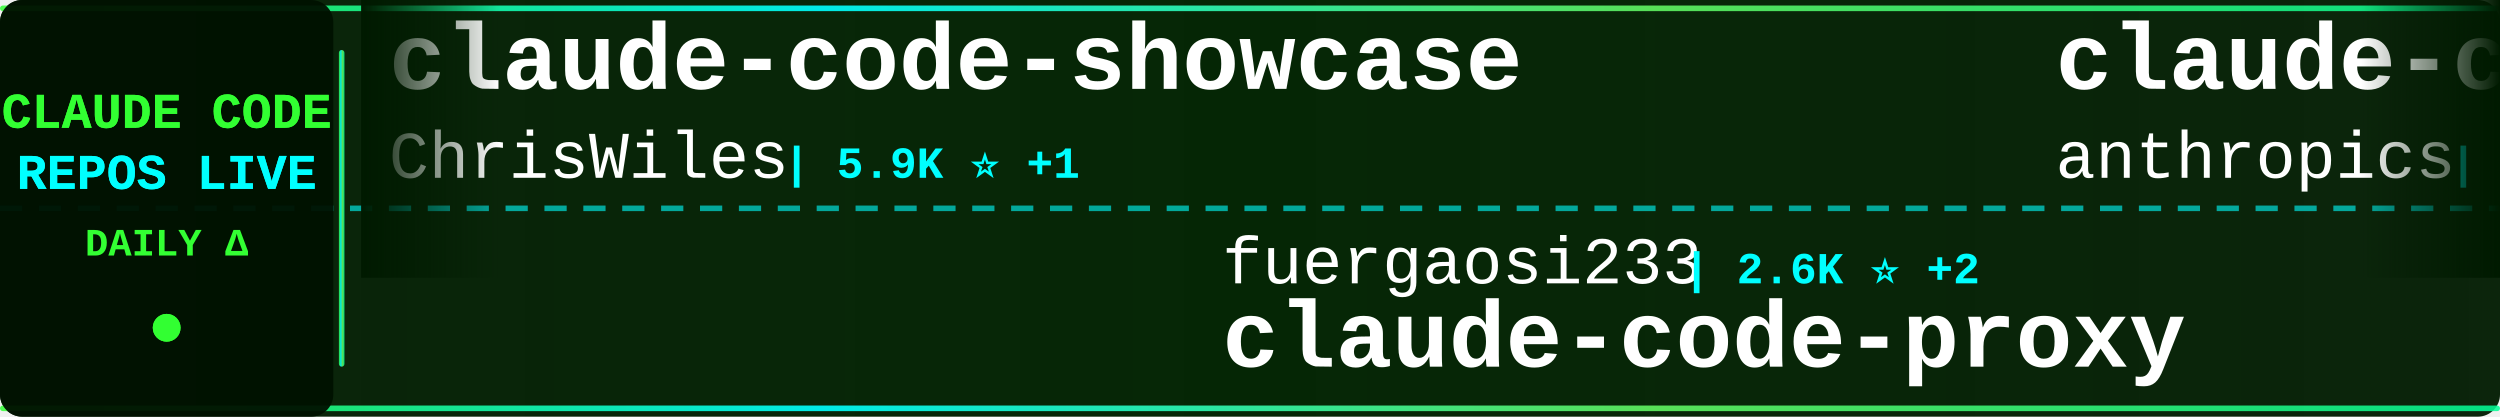
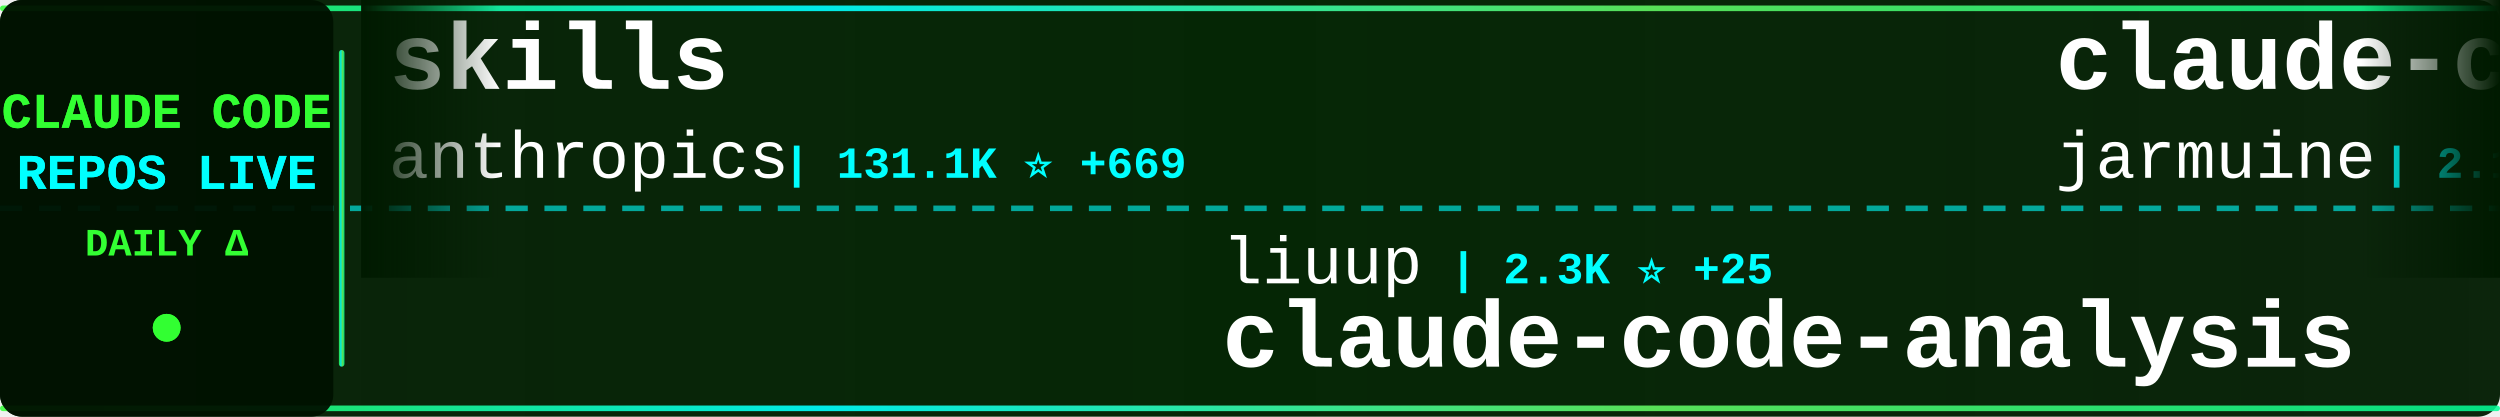
<svg xmlns="http://www.w3.org/2000/svg" width="900" height="150">
  <defs>
    <linearGradient id="tickerBg" x1="0%" y1="0%" x2="100%" y2="0%">
      <stop offset="0%" style="stop-color:#001a00;stop-opacity:0.95" />
      <stop offset="50%" style="stop-color:#002200;stop-opacity:0.98" />
      <stop offset="100%" style="stop-color:#001a00;stop-opacity:0.95" />
    </linearGradient>
    <linearGradient id="borderGrad" x1="0%" y1="0%" x2="100%" y2="0%">
      <stop offset="0%" style="stop-color:#33ff33;stop-opacity:0.85">
        <animate attributeName="stop-opacity" values="0.85;1;0.85" dur="2s" repeatCount="indefinite" />
      </stop>
      <stop offset="33%" style="stop-color:#00ffff;stop-opacity:0.9">
        <animate attributeName="stop-opacity" values="0.9;1;0.9" dur="2.2s" repeatCount="indefinite" />
      </stop>
      <stop offset="66%" style="stop-color:#66ff66;stop-opacity:0.85">
        <animate attributeName="stop-opacity" values="0.85;1;0.85" dur="1.8s" repeatCount="indefinite" />
      </stop>
      <stop offset="100%" style="stop-color:#00ff99;stop-opacity:0.85">
        <animate attributeName="stop-opacity" values="0.85;1;0.85" dur="2s" repeatCount="indefinite" />
      </stop>
    </linearGradient>
    <filter id="textGlow">
      <feGaussianBlur stdDeviation="0.1" result="coloredBlur" />
      <feMerge>
        <feMergeNode in="coloredBlur" />
        <feMergeNode in="SourceGraphic" />
      </feMerge>
    </filter>
    <filter id="metricGlow">
      <feGaussianBlur stdDeviation="0.2" result="coloredBlur" />
      <feMerge>
        <feMergeNode in="coloredBlur" />
        <feMergeNode in="SourceGraphic" />
      </feMerge>
    </filter>
    <linearGradient id="leftFade" x1="0%" y1="0%" x2="100%" y2="0%">
      <stop offset="0%" style="stop-color:#001a00;stop-opacity:1" />
      <stop offset="100%" style="stop-color:#001a00;stop-opacity:0" />
    </linearGradient>
    <linearGradient id="rightFade" x1="0%" y1="0%" x2="100%" y2="0%">
      <stop offset="0%" style="stop-color:#001a00;stop-opacity:0" />
      <stop offset="100%" style="stop-color:#001a00;stop-opacity:1" />
    </linearGradient>
  </defs>
  <rect width="900" height="150" fill="url(#tickerBg)" rx="8" />
  <rect x="0" y="2" width="900" height="2" fill="url(#borderGrad)" rx="1" />
  <rect x="0" y="146" width="900" height="2" fill="url(#borderGrad)" rx="1" />
  <line x1="0" y1="75" x2="900" y2="75" stroke="#00ffff" stroke-width="2" stroke-dasharray="8 6" opacity="0.6" />
  <rect x="0" y="0" width="120" height="150" fill="#001100" opacity="0.95" rx="8" />
  <text x="60" y="46" font-family="'Courier New', monospace" font-size="18" font-weight="bold" fill="#33ff33" text-anchor="middle" filter="url(#textGlow)">
    CLAUDE CODE
  </text>
  <text x="60" y="68" font-family="'Courier New', monospace" font-size="18" font-weight="bold" fill="#00ffff" text-anchor="middle" filter="url(#textGlow)">
    REPOS LIVE
  </text>
  <text x="60" y="92" font-family="'Courier New', monospace" font-size="14" font-weight="bold" fill="#33ff33" text-anchor="middle">
    DAILY Δ
  </text>
  <circle cx="60" cy="118" r="5" fill="#33ff33" filter="url(#metricGlow)">
    <animate attributeName="r" values="4;6;4" dur="1.5s" repeatCount="indefinite" />
    <animate attributeName="opacity" values="0.6;1;0.6" dur="1.5s" repeatCount="indefinite" />
  </circle>
  <rect x="122" y="18" width="2" height="114" fill="url(#borderGrad)" rx="1" />
  <clipPath id="tickerClip">
    <rect x="130" y="0" width="770" height="150" />
  </clipPath>
  <g clip-path="url(#tickerClip)">
    <g id="tickerItems">
      <animateTransform attributeName="transform" attributeType="XML" type="translate" from="0 0" to="-3000 0" dur="54s" repeatCount="indefinite" />
      <g transform="translate(0, 0)">
-         <text x="140" y="32" font-family="'Courier New', monospace" font-size="34" font-weight="bold" fill="#ffffff">claude-code-showcase</text>
-         <text x="140" y="64" font-family="'Courier New', monospace" font-size="24" font-weight="normal" fill="#ffffff" opacity="1.0">ChrisWiles</text>
-         <text x="282" y="64" font-family="'Courier New', monospace" font-size="16" font-weight="bold" fill="#00ffff"> | 5.9K ⭐ +1</text>
+         <text x="140" y="32" font-family="'Courier New', monospace" font-size="34" font-weight="bold" fill="#ffffff">skills</text>
+         <text x="140" y="64" font-family="'Courier New', monospace" font-size="24" font-weight="normal" fill="#ffffff" opacity="1.0">anthropics</text>
+         <text x="282" y="64" font-family="'Courier New', monospace" font-size="16" font-weight="bold" fill="#00ffff"> | 131.1K ⭐ +669</text>
      </g>
      <g transform="translate(300, 0)">
-         <text x="140" y="102" font-family="'Courier New', monospace" font-size="24" font-weight="normal" fill="#ffffff" opacity="1.0">fuergaosi233</text>
-         <text x="306" y="102" font-family="'Courier New', monospace" font-size="16" font-weight="bold" fill="#00ffff"> | 2.6K ⭐ +2</text>
-         <text x="140" y="132" font-family="'Courier New', monospace" font-size="34" font-weight="bold" fill="#ffffff">claude-code-proxy</text>
+         <text x="140" y="102" font-family="'Courier New', monospace" font-size="24" font-weight="normal" fill="#ffffff" opacity="1.0">liuup</text>
+         <text x="222" y="102" font-family="'Courier New', monospace" font-size="16" font-weight="bold" fill="#00ffff"> | 2.3K ⭐ +25</text>
+         <text x="140" y="132" font-family="'Courier New', monospace" font-size="34" font-weight="bold" fill="#ffffff">claude-code-analysis</text>
      </g>
      <g transform="translate(600, 0)">
-         <text x="140" y="32" font-family="'Courier New', monospace" font-size="34" font-weight="bold" fill="#ffffff">claude-code-base-action</text>
-         <text x="140" y="64" font-family="'Courier New', monospace" font-size="24" font-weight="normal" fill="#ffffff" opacity="1.0">anthropics</text>
-         <text x="282" y="64" font-family="'Courier New', monospace" font-size="16" font-weight="bold" fill="#00ffff"> | 817 ⭐ +3</text>
+         <text x="140" y="32" font-family="'Courier New', monospace" font-size="34" font-weight="bold" fill="#ffffff">claude-code</text>
+         <text x="140" y="64" font-family="'Courier New', monospace" font-size="24" font-weight="normal" fill="#ffffff" opacity="1.0">jarmuine</text>
+         <text x="258" y="64" font-family="'Courier New', monospace" font-size="16" font-weight="bold" fill="#00ffff"> | 2.1K ⭐ +2</text>
      </g>
      <g transform="translate(900, 0)">
-         <text x="140" y="102" font-family="'Courier New', monospace" font-size="24" font-weight="normal" fill="#ffffff" opacity="1.0">VoltAgent</text>
-         <text x="270" y="102" font-family="'Courier New', monospace" font-size="16" font-weight="bold" fill="#00ffff"> | 19.4K ⭐ +73</text>
-         <text x="140" y="132" font-family="'Courier New', monospace" font-size="34" font-weight="bold" fill="#ffffff">awesome-claude-code-suba...</text>
+         <text x="140" y="102" font-family="'Courier New', monospace" font-size="24" font-weight="normal" fill="#ffffff" opacity="1.0">T-Lab-CUHKSZ</text>
+         <text x="306" y="102" font-family="'Courier New', monospace" font-size="16" font-weight="bold" fill="#00ffff"> | 309 ⭐</text>
+         <text x="140" y="132" font-family="'Courier New', monospace" font-size="34" font-weight="bold" fill="#ffffff">claude-code</text>
      </g>
      <g transform="translate(1200, 0)">
-         <text x="140" y="32" font-family="'Courier New', monospace" font-size="34" font-weight="bold" fill="#ffffff">claude-code</text>
-         <text x="140" y="64" font-family="'Courier New', monospace" font-size="24" font-weight="normal" fill="#ffffff" opacity="1.0">VineeTagarwaL-code</text>
-         <text x="378" y="64" font-family="'Courier New', monospace" font-size="16" font-weight="bold" fill="#00ffff"> | 275 ⭐</text>
+         <text x="140" y="32" font-family="'Courier New', monospace" font-size="34" font-weight="bold" fill="#ffffff">claude-code-source</text>
+         <text x="140" y="64" font-family="'Courier New', monospace" font-size="24" font-weight="normal" fill="#ffffff" opacity="1.0">hangsman</text>
+         <text x="258" y="64" font-family="'Courier New', monospace" font-size="16" font-weight="bold" fill="#00ffff"> | 771 ⭐</text>
      </g>
      <g transform="translate(1500, 0)">
-         <text x="140" y="102" font-family="'Courier New', monospace" font-size="24" font-weight="normal" fill="#ffffff" opacity="1.0">anthropics</text>
-         <text x="282" y="102" font-family="'Courier New', monospace" font-size="16" font-weight="bold" fill="#00ffff"> | 7.5K ⭐ +22</text>
-         <text x="140" y="132" font-family="'Courier New', monospace" font-size="34" font-weight="bold" fill="#ffffff">claude-code-action</text>
+         <text x="140" y="102" font-family="'Courier New', monospace" font-size="24" font-weight="normal" fill="#ffffff" opacity="1.0">Alishahryar1</text>
+         <text x="306" y="102" font-family="'Courier New', monospace" font-size="16" font-weight="bold" fill="#00ffff"> | 23.2K ⭐ +475</text>
+         <text x="140" y="132" font-family="'Courier New', monospace" font-size="34" font-weight="bold" fill="#ffffff">free-claude-code</text>
      </g>
      <g transform="translate(1800, 0)">
-         <text x="140" y="32" font-family="'Courier New', monospace" font-size="34" font-weight="bold" fill="#ffffff">claude-code-source-code</text>
-         <text x="140" y="64" font-family="'Courier New', monospace" font-size="24" font-weight="normal" fill="#ffffff" opacity="1.0">777genius</text>
-         <text x="270" y="64" font-family="'Courier New', monospace" font-size="16" font-weight="bold" fill="#00ffff"> | 907 ⭐</text>
+         <text x="140" y="32" font-family="'Courier New', monospace" font-size="34" font-weight="bold" fill="#ffffff">claude-code</text>
+         <text x="140" y="64" font-family="'Courier New', monospace" font-size="24" font-weight="normal" fill="#ffffff" opacity="1.0">anthropics</text>
+         <text x="282" y="64" font-family="'Courier New', monospace" font-size="16" font-weight="bold" fill="#00ffff"> | 122.0K ⭐ +391</text>
      </g>
      <g transform="translate(2100, 0)">
-         <text x="140" y="102" font-family="'Courier New', monospace" font-size="24" font-weight="normal" fill="#ffffff" opacity="1.0">Donchitos</text>
-         <text x="270" y="102" font-family="'Courier New', monospace" font-size="16" font-weight="bold" fill="#00ffff"> | 17.9K ⭐ +124</text>
-         <text x="140" y="132" font-family="'Courier New', monospace" font-size="34" font-weight="bold" fill="#ffffff">Claude-Code-Game-Studios</text>
+         <text x="140" y="102" font-family="'Courier New', monospace" font-size="24" font-weight="normal" fill="#ffffff" opacity="1.0">RishabhK103</text>
+         <text x="294" y="102" font-family="'Courier New', monospace" font-size="16" font-weight="bold" fill="#00ffff"> | 79 ⭐</text>
+         <text x="140" y="132" font-family="'Courier New', monospace" font-size="34" font-weight="bold" fill="#ffffff">claude-code</text>
      </g>
      <g transform="translate(2400, 0)">
-         <text x="140" y="32" font-family="'Courier New', monospace" font-size="34" font-weight="bold" fill="#ffffff">claude-code-ultimate-gui...</text>
-         <text x="140" y="64" font-family="'Courier New', monospace" font-size="24" font-weight="normal" fill="#ffffff" opacity="1.0">FlorianBruniaux</text>
-         <text x="342" y="64" font-family="'Courier New', monospace" font-size="16" font-weight="bold" fill="#00ffff"> | 4.2K ⭐ +13</text>
+         <text x="140" y="32" font-family="'Courier New', monospace" font-size="34" font-weight="bold" fill="#ffffff">claude-code-best-practic...</text>
+         <text x="140" y="64" font-family="'Courier New', monospace" font-size="24" font-weight="normal" fill="#ffffff" opacity="1.0">shanraisshan</text>
+         <text x="306" y="64" font-family="'Courier New', monospace" font-size="16" font-weight="bold" fill="#00ffff"> | 52.0K ⭐ +209</text>
      </g>
      <g transform="translate(2700, 0)">
-         <text x="140" y="102" font-family="'Courier New', monospace" font-size="24" font-weight="normal" fill="#ffffff" opacity="1.0">Onewon</text>
-         <text x="234" y="102" font-family="'Courier New', monospace" font-size="16" font-weight="bold" fill="#00ffff"> | 179 ⭐</text>
+         <text x="140" y="102" font-family="'Courier New', monospace" font-size="24" font-weight="normal" fill="#ffffff" opacity="1.0">isboyjc</text>
+         <text x="246" y="102" font-family="'Courier New', monospace" font-size="16" font-weight="bold" fill="#00ffff"> | 156 ⭐</text>
        <text x="140" y="132" font-family="'Courier New', monospace" font-size="34" font-weight="bold" fill="#ffffff">claude-code</text>
      </g>
      <g transform="translate(3000, 0)">
-         <text x="140" y="32" font-family="'Courier New', monospace" font-size="34" font-weight="bold" fill="#ffffff">claude-code-showcase</text>
-         <text x="140" y="64" font-family="'Courier New', monospace" font-size="24" font-weight="normal" fill="#ffffff" opacity="1.0">ChrisWiles</text>
-         <text x="282" y="64" font-family="'Courier New', monospace" font-size="16" font-weight="bold" fill="#00ffff"> | 5.9K ⭐ +1</text>
+         <text x="140" y="32" font-family="'Courier New', monospace" font-size="34" font-weight="bold" fill="#ffffff">skills</text>
+         <text x="140" y="64" font-family="'Courier New', monospace" font-size="24" font-weight="normal" fill="#ffffff" opacity="1.0">anthropics</text>
+         <text x="282" y="64" font-family="'Courier New', monospace" font-size="16" font-weight="bold" fill="#00ffff"> | 131.1K ⭐ +669</text>
      </g>
      <g transform="translate(3300, 0)">
-         <text x="140" y="102" font-family="'Courier New', monospace" font-size="24" font-weight="normal" fill="#ffffff" opacity="1.0">fuergaosi233</text>
-         <text x="306" y="102" font-family="'Courier New', monospace" font-size="16" font-weight="bold" fill="#00ffff"> | 2.6K ⭐ +2</text>
-         <text x="140" y="132" font-family="'Courier New', monospace" font-size="34" font-weight="bold" fill="#ffffff">claude-code-proxy</text>
+         <text x="140" y="102" font-family="'Courier New', monospace" font-size="24" font-weight="normal" fill="#ffffff" opacity="1.0">liuup</text>
+         <text x="222" y="102" font-family="'Courier New', monospace" font-size="16" font-weight="bold" fill="#00ffff"> | 2.3K ⭐ +25</text>
+         <text x="140" y="132" font-family="'Courier New', monospace" font-size="34" font-weight="bold" fill="#ffffff">claude-code-analysis</text>
      </g>
      <g transform="translate(3600, 0)">
-         <text x="140" y="32" font-family="'Courier New', monospace" font-size="34" font-weight="bold" fill="#ffffff">claude-code-base-action</text>
-         <text x="140" y="64" font-family="'Courier New', monospace" font-size="24" font-weight="normal" fill="#ffffff" opacity="1.0">anthropics</text>
-         <text x="282" y="64" font-family="'Courier New', monospace" font-size="16" font-weight="bold" fill="#00ffff"> | 817 ⭐ +3</text>
+         <text x="140" y="32" font-family="'Courier New', monospace" font-size="34" font-weight="bold" fill="#ffffff">claude-code</text>
+         <text x="140" y="64" font-family="'Courier New', monospace" font-size="24" font-weight="normal" fill="#ffffff" opacity="1.0">jarmuine</text>
+         <text x="258" y="64" font-family="'Courier New', monospace" font-size="16" font-weight="bold" fill="#00ffff"> | 2.1K ⭐ +2</text>
      </g>
      <g transform="translate(3900, 0)">
-         <text x="140" y="102" font-family="'Courier New', monospace" font-size="24" font-weight="normal" fill="#ffffff" opacity="1.0">VoltAgent</text>
-         <text x="270" y="102" font-family="'Courier New', monospace" font-size="16" font-weight="bold" fill="#00ffff"> | 19.4K ⭐ +73</text>
-         <text x="140" y="132" font-family="'Courier New', monospace" font-size="34" font-weight="bold" fill="#ffffff">awesome-claude-code-suba...</text>
+         <text x="140" y="102" font-family="'Courier New', monospace" font-size="24" font-weight="normal" fill="#ffffff" opacity="1.0">T-Lab-CUHKSZ</text>
+         <text x="306" y="102" font-family="'Courier New', monospace" font-size="16" font-weight="bold" fill="#00ffff"> | 309 ⭐</text>
+         <text x="140" y="132" font-family="'Courier New', monospace" font-size="34" font-weight="bold" fill="#ffffff">claude-code</text>
      </g>
    </g>
  </g>
  <rect x="130" y="0" width="50" height="100" fill="url(#leftFade)" />
  <rect x="850" y="0" width="50" height="100" fill="url(#rightFade)" />
</svg>
